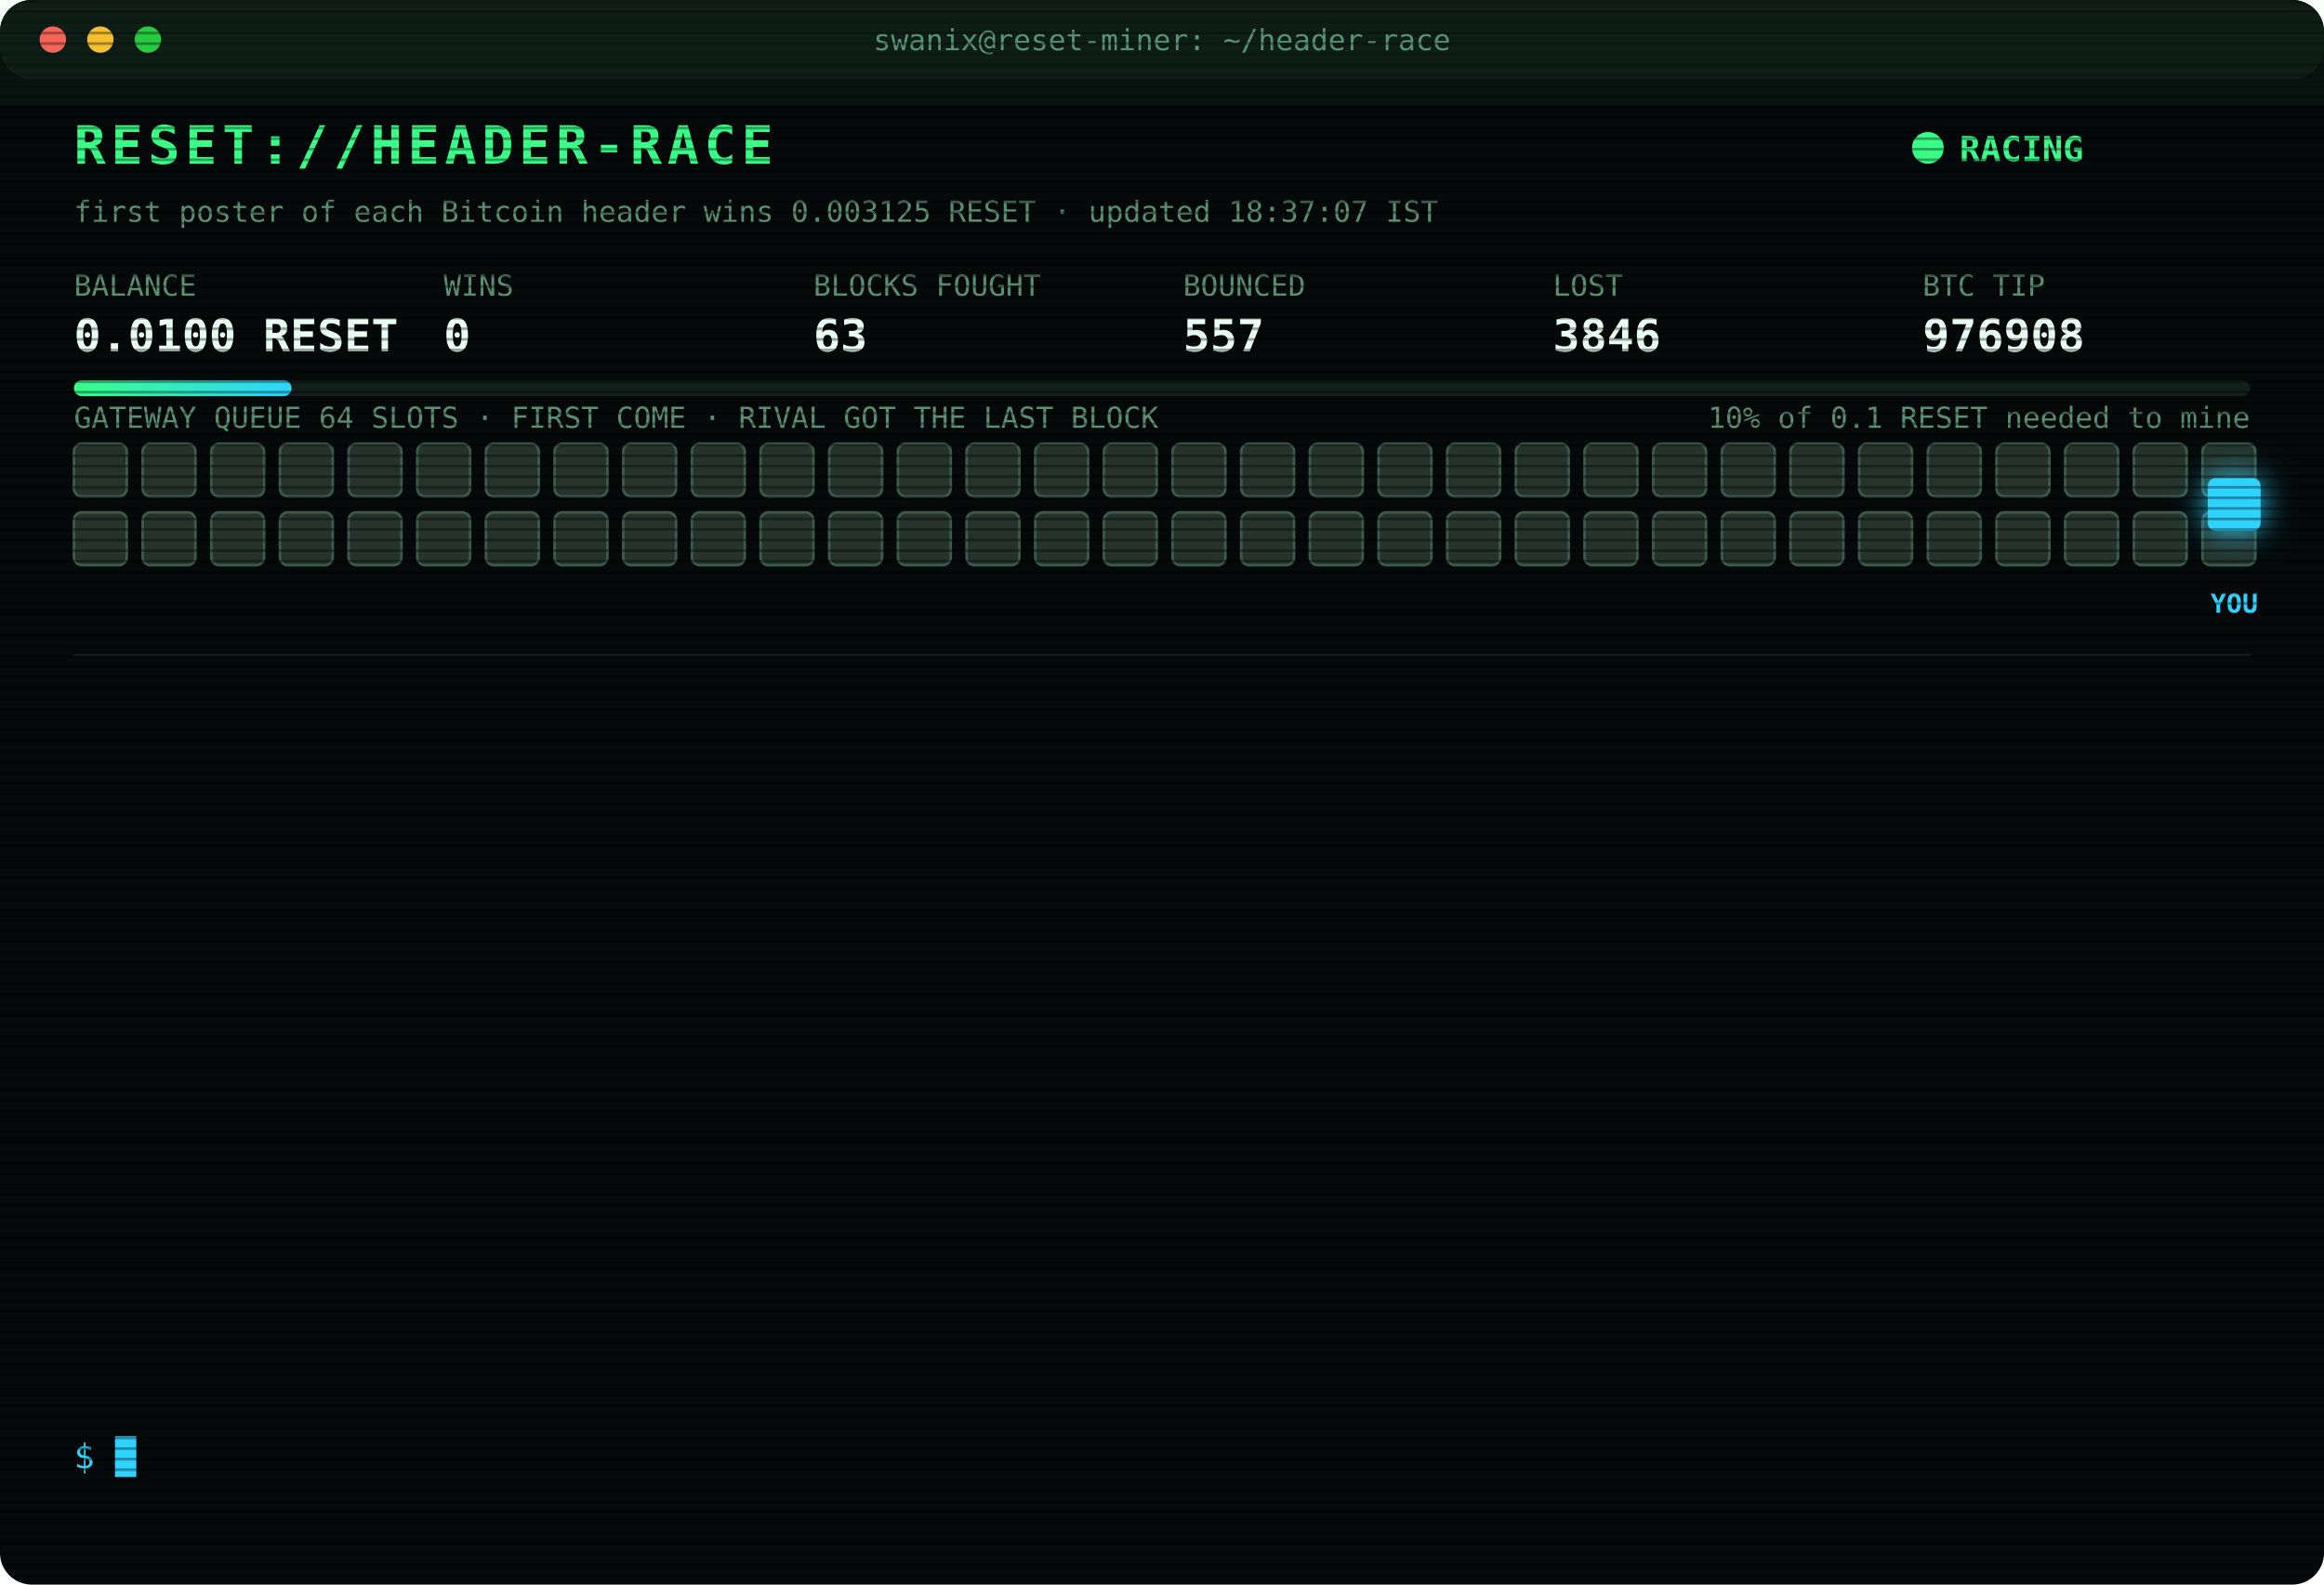
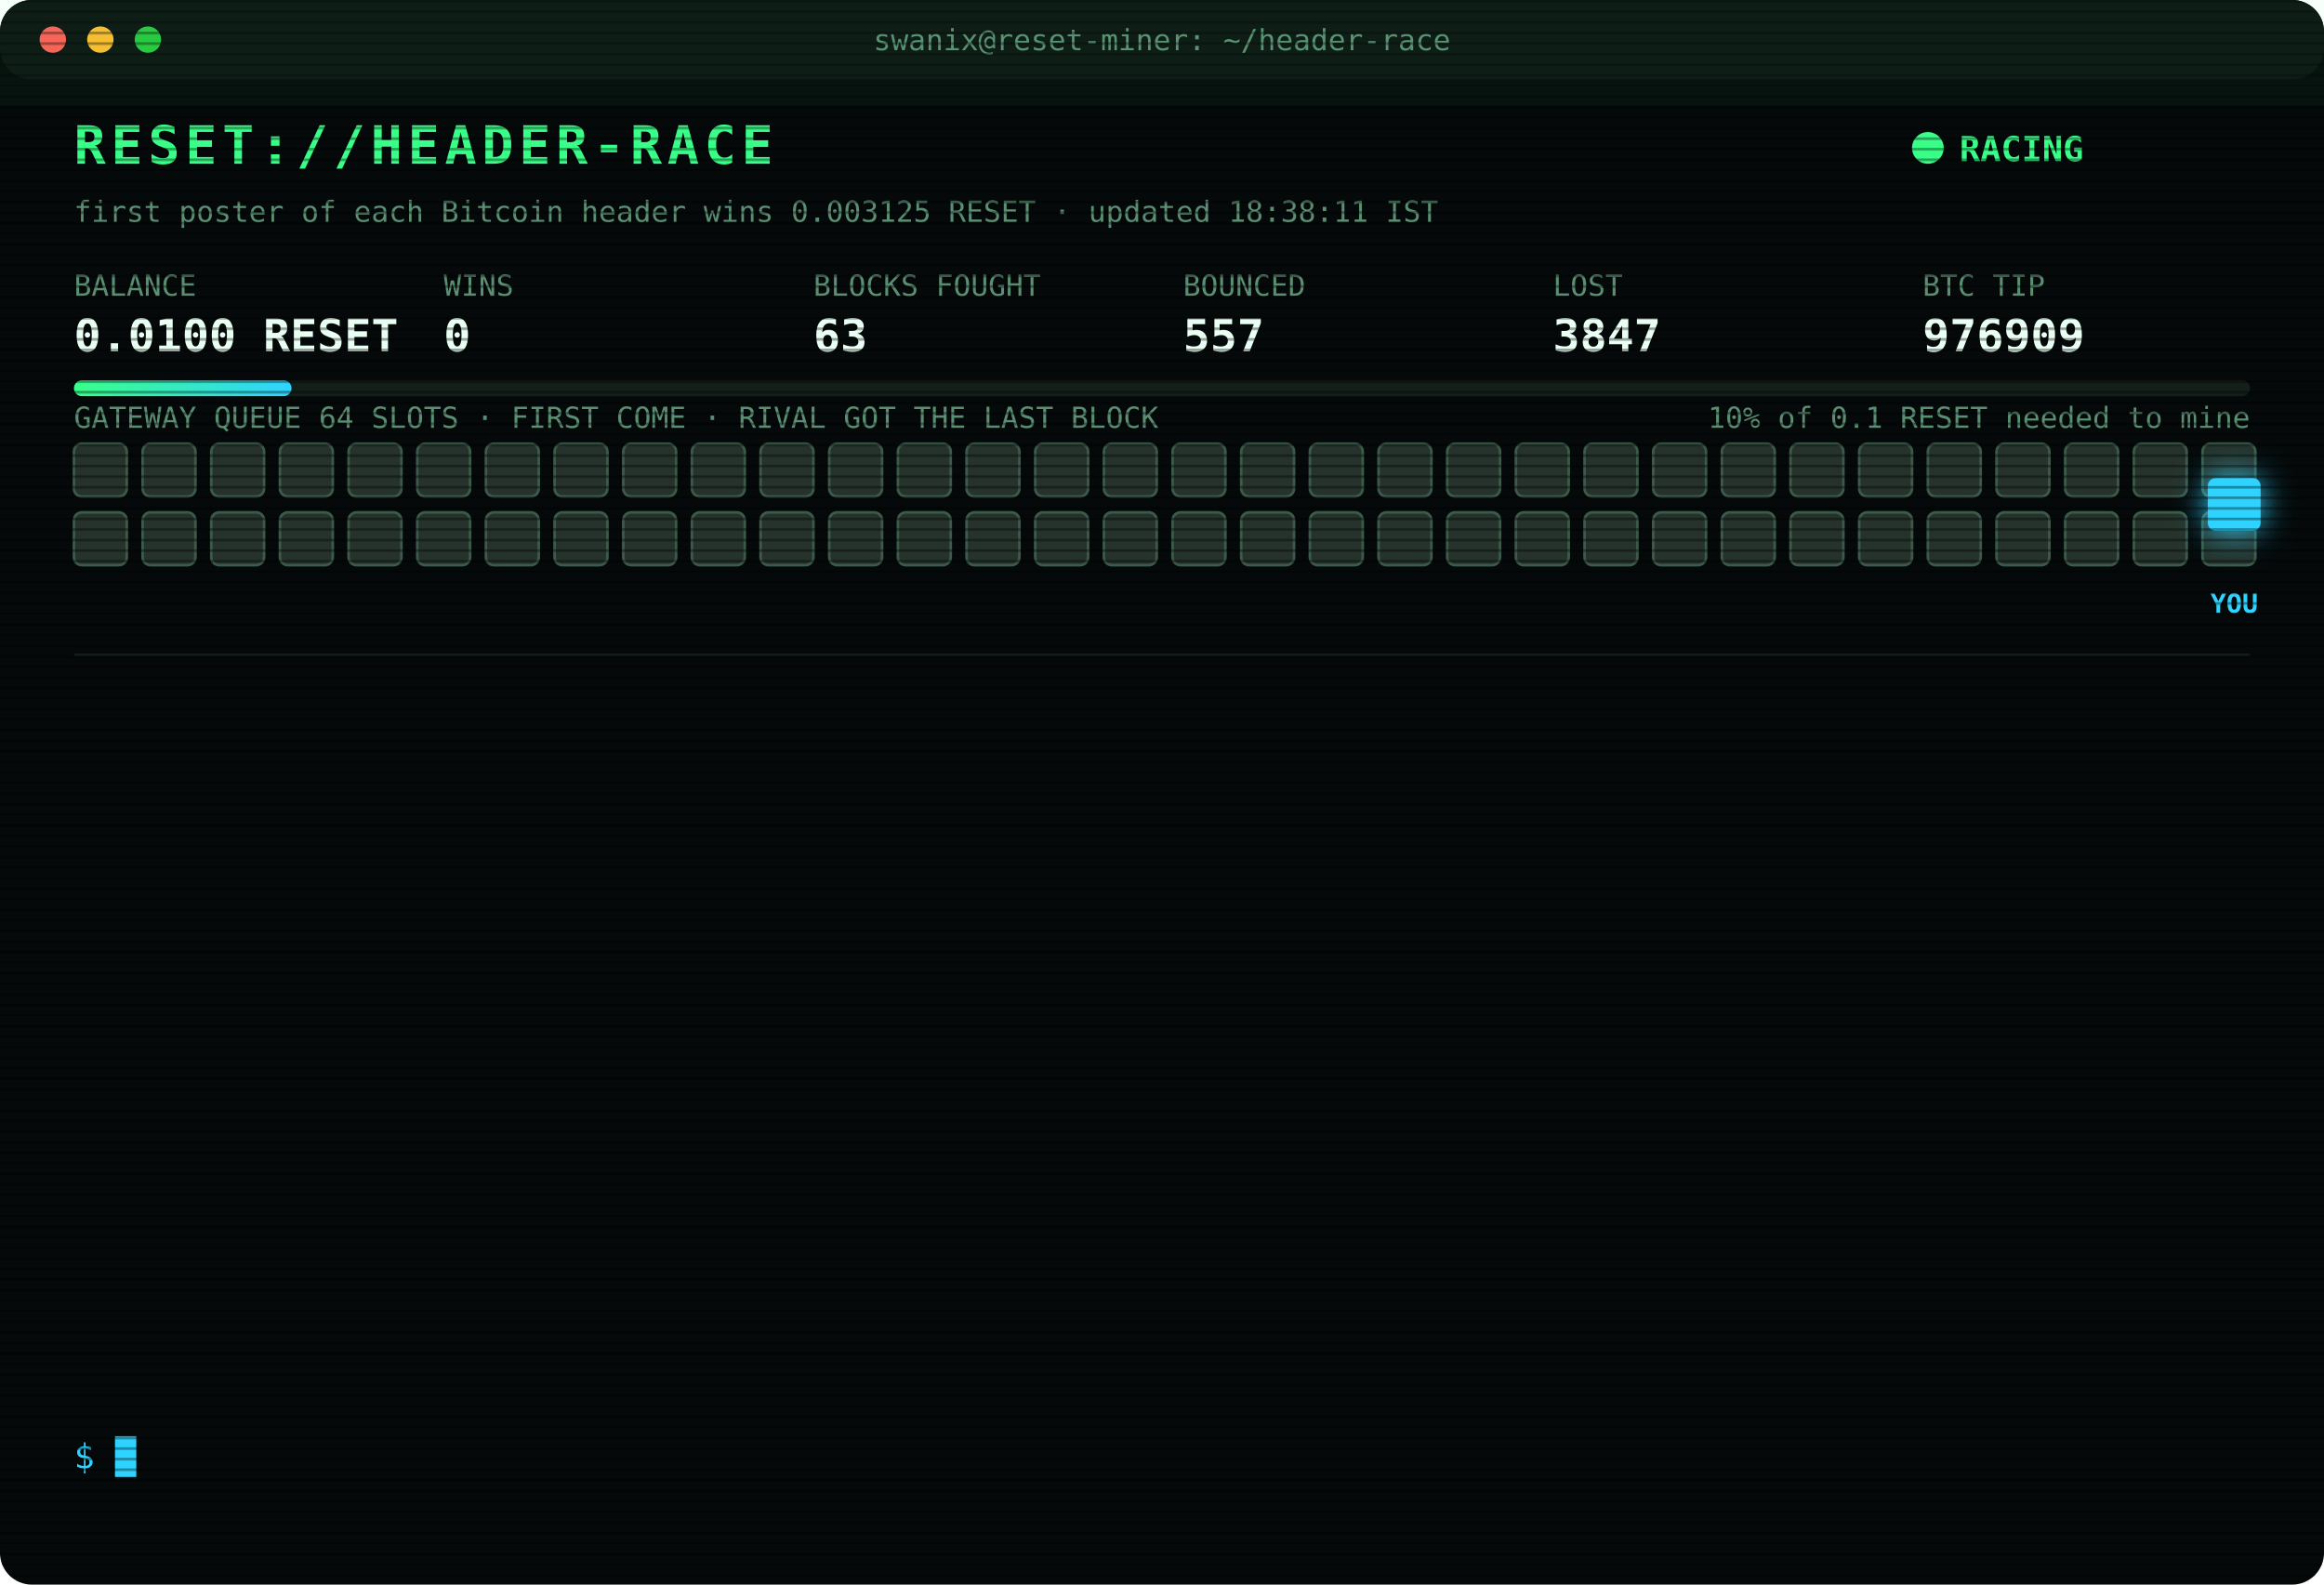
<svg xmlns="http://www.w3.org/2000/svg" width="880" height="600" viewBox="0 0 880 600" font-family="ui-monospace,SFMono-Regular,Menlo,Consolas,monospace">
  <style>
text{font-size:13px;fill:#7CFFB2}
.title{font-size:20px;font-weight:700;fill:#39FF88;letter-spacing:2px;animation:glitch 3s infinite steps(1)}
.sub{fill:#2fd3ff}.k{fill:#5a8f73;font-size:11px}.v{font-size:17px;font-weight:700;fill:#eafff3}
.ts{fill:#3f6b56}.boot{fill:#2fd3ff}.dim{fill:#5a8f73}.bad{fill:#ff4d6d}.warn{fill:#ffd23f}.mag{fill:#ff5cf0}.win{fill:#39FF88;font-weight:700}
.tag{font-size:10px;fill:#2fd3ff;font-weight:700}
.rival{fill:#26332c;stroke:#3c5a49;animation:jam 1.2s infinite alternate}
.idle{fill:#141c18;stroke:#22302a;animation:breathe 4s infinite}
.me{fill:#2fd3ff;filter:drop-shadow(0 0 6px #2fd3ff)}
.hover{animation:nudge 1.1s infinite ease-in-out}.bounce{animation:kick 1.4s infinite}
.ln{opacity:0;animation:in .4s forwards}
.cur{animation:blink 1s infinite steps(1)}
.scan{animation:scan 6s infinite linear}
.led{animation:blink 1.4s infinite}
@keyframes in{from{opacity:0;transform:translateX(-6px)}to{opacity:1;transform:none}}
@keyframes blink{50%{opacity:0}}
@keyframes jam{to{fill:#33463b}}
@keyframes breathe{50%{opacity:.4}}
@keyframes nudge{50%{transform:translateX(-10px)}}
@keyframes kick{0%,100%{transform:none}30%{transform:translateX(-14px)}55%{transform:translateX(10px) translateY(-6px)}}
@keyframes glitch{0%,92%{transform:none}93%{transform:translateX(2px);fill:#ff4d6d}95%{transform:translateX(-2px);fill:#2fd3ff}97%{transform:none}}
@keyframes scan{from{transform:translateY(-40px)}to{transform:translateY(600px)}}
</style>
  <defs>
    <pattern id="sl" width="4" height="4" patternUnits="userSpaceOnUse">
      <rect width="4" height="1" fill="#000" opacity=".35" />
    </pattern>
    <linearGradient id="bar">
      <stop offset="0" stop-color="#39FF88" />
      <stop offset="1" stop-color="#2fd3ff" />
    </linearGradient>
  </defs>
  <rect width="880" height="600" rx="12" fill="#05090a" />
  <rect width="880" height="30" rx="12" fill="#0d1512" />
  <circle cx="20" cy="15" r="5" fill="#ff5f57" />
  <circle cx="38" cy="15" r="5" fill="#febc2e" />
  <circle cx="56" cy="15" r="5" fill="#28c840" />
  <text x="440" y="19" text-anchor="middle" class="k">swanix@reset-miner: ~/header-race</text>
  <text x="28" y="62" class="title">RESET://HEADER-RACE</text>
  <circle class="led" cx="730" cy="56" r="6" fill="#39FF88" />
  <text x="742" y="61" class="win">RACING</text>
-   <text x="28" y="84" class="k">first poster of each Bitcoin header wins 0.003125 RESET · updated 18:37:07 IST</text>
+   <text x="28" y="84" class="k">first poster of each Bitcoin header wins 0.003125 RESET · updated 18:38:11 IST</text>
  <text x="28" y="112" class="k">BALANCE</text>
  <text x="28" y="133" class="v">0.0100 RESET</text>
  <text x="168" y="112" class="k">WINS</text>
  <text x="168" y="133" class="v">0</text>
  <text x="308" y="112" class="k">BLOCKS FOUGHT</text>
  <text x="308" y="133" class="v">63</text>
  <text x="448" y="112" class="k">BOUNCED</text>
  <text x="448" y="133" class="v">557</text>
  <text x="588" y="112" class="k">LOST</text>
-   <text x="588" y="133" class="v">3846</text>
+   <text x="588" y="133" class="v">3847</text>
  <text x="728" y="112" class="k">BTC TIP</text>
-   <text x="728" y="133" class="v">976908</text>
+   <text x="728" y="133" class="v">976909</text>
  <rect x="28" y="144" width="824" height="6" rx="3" fill="#13201a" />
  <rect x="28" y="144" width="82.4" height="6" rx="3" fill="url(#bar)" />
  <text x="852" y="162" text-anchor="end" class="k">10% of 0.1 RESET needed to mine</text>
  <text x="28" y="162" class="k">GATEWAY QUEUE 64 SLOTS · FIRST COME · RIVAL GOT THE LAST BLOCK</text>
  <rect class="rival" x="28" y="168" width="20" height="20" rx="3" style="animation-delay:0.00s" />
  <rect class="rival" x="54" y="168" width="20" height="20" rx="3" style="animation-delay:0.05s" />
  <rect class="rival" x="80" y="168" width="20" height="20" rx="3" style="animation-delay:0.10s" />
  <rect class="rival" x="106" y="168" width="20" height="20" rx="3" style="animation-delay:0.15s" />
  <rect class="rival" x="132" y="168" width="20" height="20" rx="3" style="animation-delay:0.20s" />
  <rect class="rival" x="158" y="168" width="20" height="20" rx="3" style="animation-delay:0.25s" />
  <rect class="rival" x="184" y="168" width="20" height="20" rx="3" style="animation-delay:0.30s" />
  <rect class="rival" x="210" y="168" width="20" height="20" rx="3" style="animation-delay:0.35s" />
  <rect class="rival" x="236" y="168" width="20" height="20" rx="3" style="animation-delay:0.40s" />
  <rect class="rival" x="262" y="168" width="20" height="20" rx="3" style="animation-delay:0.45s" />
  <rect class="rival" x="288" y="168" width="20" height="20" rx="3" style="animation-delay:0.50s" />
  <rect class="rival" x="314" y="168" width="20" height="20" rx="3" style="animation-delay:0.55s" />
  <rect class="rival" x="340" y="168" width="20" height="20" rx="3" style="animation-delay:0.60s" />
  <rect class="rival" x="366" y="168" width="20" height="20" rx="3" style="animation-delay:0.65s" />
  <rect class="rival" x="392" y="168" width="20" height="20" rx="3" style="animation-delay:0.70s" />
  <rect class="rival" x="418" y="168" width="20" height="20" rx="3" style="animation-delay:0.75s" />
  <rect class="rival" x="444" y="168" width="20" height="20" rx="3" style="animation-delay:0.80s" />
  <rect class="rival" x="470" y="168" width="20" height="20" rx="3" style="animation-delay:0.85s" />
  <rect class="rival" x="496" y="168" width="20" height="20" rx="3" style="animation-delay:0.90s" />
  <rect class="rival" x="522" y="168" width="20" height="20" rx="3" style="animation-delay:0.95s" />
  <rect class="rival" x="548" y="168" width="20" height="20" rx="3" style="animation-delay:1.00s" />
  <rect class="rival" x="574" y="168" width="20" height="20" rx="3" style="animation-delay:1.05s" />
  <rect class="rival" x="600" y="168" width="20" height="20" rx="3" style="animation-delay:1.10s" />
  <rect class="rival" x="626" y="168" width="20" height="20" rx="3" style="animation-delay:1.15s" />
  <rect class="rival" x="652" y="168" width="20" height="20" rx="3" style="animation-delay:1.20s" />
  <rect class="rival" x="678" y="168" width="20" height="20" rx="3" style="animation-delay:1.25s" />
  <rect class="rival" x="704" y="168" width="20" height="20" rx="3" style="animation-delay:1.30s" />
  <rect class="rival" x="730" y="168" width="20" height="20" rx="3" style="animation-delay:1.35s" />
  <rect class="rival" x="756" y="168" width="20" height="20" rx="3" style="animation-delay:1.40s" />
  <rect class="rival" x="782" y="168" width="20" height="20" rx="3" style="animation-delay:1.45s" />
  <rect class="rival" x="808" y="168" width="20" height="20" rx="3" style="animation-delay:1.50s" />
  <rect class="rival" x="834" y="168" width="20" height="20" rx="3" style="animation-delay:1.55s" />
  <rect class="rival" x="28" y="194" width="20" height="20" rx="3" style="animation-delay:1.60s" />
  <rect class="rival" x="54" y="194" width="20" height="20" rx="3" style="animation-delay:1.65s" />
  <rect class="rival" x="80" y="194" width="20" height="20" rx="3" style="animation-delay:1.70s" />
  <rect class="rival" x="106" y="194" width="20" height="20" rx="3" style="animation-delay:1.75s" />
  <rect class="rival" x="132" y="194" width="20" height="20" rx="3" style="animation-delay:1.80s" />
  <rect class="rival" x="158" y="194" width="20" height="20" rx="3" style="animation-delay:1.85s" />
  <rect class="rival" x="184" y="194" width="20" height="20" rx="3" style="animation-delay:1.90s" />
  <rect class="rival" x="210" y="194" width="20" height="20" rx="3" style="animation-delay:1.95s" />
  <rect class="rival" x="236" y="194" width="20" height="20" rx="3" style="animation-delay:2.00s" />
  <rect class="rival" x="262" y="194" width="20" height="20" rx="3" style="animation-delay:2.05s" />
  <rect class="rival" x="288" y="194" width="20" height="20" rx="3" style="animation-delay:2.10s" />
  <rect class="rival" x="314" y="194" width="20" height="20" rx="3" style="animation-delay:2.15s" />
  <rect class="rival" x="340" y="194" width="20" height="20" rx="3" style="animation-delay:2.20s" />
  <rect class="rival" x="366" y="194" width="20" height="20" rx="3" style="animation-delay:2.25s" />
  <rect class="rival" x="392" y="194" width="20" height="20" rx="3" style="animation-delay:2.30s" />
  <rect class="rival" x="418" y="194" width="20" height="20" rx="3" style="animation-delay:2.35s" />
  <rect class="rival" x="444" y="194" width="20" height="20" rx="3" style="animation-delay:2.40s" />
  <rect class="rival" x="470" y="194" width="20" height="20" rx="3" style="animation-delay:2.45s" />
  <rect class="rival" x="496" y="194" width="20" height="20" rx="3" style="animation-delay:2.50s" />
  <rect class="rival" x="522" y="194" width="20" height="20" rx="3" style="animation-delay:2.55s" />
  <rect class="rival" x="548" y="194" width="20" height="20" rx="3" style="animation-delay:2.60s" />
  <rect class="rival" x="574" y="194" width="20" height="20" rx="3" style="animation-delay:2.65s" />
  <rect class="rival" x="600" y="194" width="20" height="20" rx="3" style="animation-delay:2.70s" />
  <rect class="rival" x="626" y="194" width="20" height="20" rx="3" style="animation-delay:2.75s" />
  <rect class="rival" x="652" y="194" width="20" height="20" rx="3" style="animation-delay:2.80s" />
  <rect class="rival" x="678" y="194" width="20" height="20" rx="3" style="animation-delay:2.85s" />
  <rect class="rival" x="704" y="194" width="20" height="20" rx="3" style="animation-delay:2.90s" />
  <rect class="rival" x="730" y="194" width="20" height="20" rx="3" style="animation-delay:2.95s" />
  <rect class="rival" x="756" y="194" width="20" height="20" rx="3" style="animation-delay:3.00s" />
  <rect class="rival" x="782" y="194" width="20" height="20" rx="3" style="animation-delay:3.05s" />
  <rect class="rival" x="808" y="194" width="20" height="20" rx="3" style="animation-delay:3.10s" />
  <rect class="rival" x="834" y="194" width="20" height="20" rx="3" style="animation-delay:3.15s" />
  <g class="hover">
    <rect class="me" x="836" y="181" width="20" height="20" rx="3" />
    <text class="tag" x="846" y="232" text-anchor="middle">YOU</text>
  </g>
  <line x1="28" x2="852" y1="248" y2="248" stroke="#13201a" />
  <g class="ln" style="animation-delay:0.40s">
-     <text x="28" y="270" class="ts">16:48:51</text>
-     <text x="104" y="270" class="bad">[LOST] #976893 taken by a rival miner</text>
+     <text x="28" y="270" class="ts">16:53:32</text>
+     <text x="104" y="270" class="bad">[LOST] #976894 taken by a rival miner</text>
  </g>
  <g class="ln" style="animation-delay:0.65s">
-     <text x="28" y="292" class="ts">16:53:32</text>
-     <text x="104" y="292" class="bad">[LOST] #976894 taken by a rival miner</text>
+     <text x="28" y="292" class="ts">17:15:05</text>
+     <text x="104" y="292" class="bad">[LOST] #976897 taken by a rival miner</text>
  </g>
  <g class="ln" style="animation-delay:0.90s">
-     <text x="28" y="314" class="ts">17:15:05</text>
-     <text x="104" y="314" class="bad">[LOST] #976897 taken by a rival miner</text>
+     <text x="28" y="314" class="ts">17:21:04</text>
+     <text x="104" y="314" class="bad">[LOST] #976898 taken by a rival miner</text>
  </g>
  <g class="ln" style="animation-delay:1.15s">
-     <text x="28" y="336" class="ts">17:21:04</text>
-     <text x="104" y="336" class="bad">[LOST] #976898 taken by a rival miner</text>
+     <text x="28" y="336" class="ts">17:22:51</text>
+     <text x="104" y="336" class="bad">[LOST] #976899 taken by a rival miner</text>
  </g>
  <g class="ln" style="animation-delay:1.40s">
-     <text x="28" y="358" class="ts">17:22:51</text>
-     <text x="104" y="358" class="bad">[LOST] #976899 taken by a rival miner</text>
+     <text x="28" y="358" class="ts">17:25:05</text>
+     <text x="104" y="358" class="bad">[LOST] #976900 taken by a rival miner</text>
  </g>
  <g class="ln" style="animation-delay:1.65s">
-     <text x="28" y="380" class="ts">17:25:05</text>
-     <text x="104" y="380" class="bad">[LOST] #976900 taken by a rival miner</text>
+     <text x="28" y="380" class="ts">17:28:37</text>
+     <text x="104" y="380" class="bad">[LOST] #976901 taken by a rival miner</text>
  </g>
  <g class="ln" style="animation-delay:1.90s">
-     <text x="28" y="402" class="ts">17:28:37</text>
-     <text x="104" y="402" class="bad">[LOST] #976901 taken by a rival miner</text>
+     <text x="28" y="402" class="ts">17:32:31</text>
+     <text x="104" y="402" class="bad">[LOST] #976902 taken by a rival miner</text>
  </g>
  <g class="ln" style="animation-delay:2.15s">
-     <text x="28" y="424" class="ts">17:32:31</text>
-     <text x="104" y="424" class="bad">[LOST] #976902 taken by a rival miner</text>
+     <text x="28" y="424" class="ts">18:06:59</text>
+     <text x="104" y="424" class="bad">[LOST] #976904 taken by a rival miner</text>
  </g>
  <g class="ln" style="animation-delay:2.40s">
-     <text x="28" y="446" class="ts">18:06:59</text>
-     <text x="104" y="446" class="bad">[LOST] #976904 taken by a rival miner</text>
+     <text x="28" y="446" class="ts">18:09:30</text>
+     <text x="104" y="446" class="bad">[LOST] #976905 taken by a rival miner</text>
  </g>
  <g class="ln" style="animation-delay:2.65s">
-     <text x="28" y="468" class="ts">18:09:30</text>
-     <text x="104" y="468" class="bad">[LOST] #976905 taken by a rival miner</text>
+     <text x="28" y="468" class="ts">18:24:16</text>
+     <text x="104" y="468" class="bad">[LOST] #976906 taken by a rival miner</text>
  </g>
  <g class="ln" style="animation-delay:2.90s">
-     <text x="28" y="490" class="ts">18:24:16</text>
-     <text x="104" y="490" class="bad">[LOST] #976906 taken by a rival miner</text>
+     <text x="28" y="490" class="ts">18:32:16</text>
+     <text x="104" y="490" class="bad">[LOST] #976907 taken by a rival miner</text>
  </g>
  <g class="ln" style="animation-delay:3.15s">
-     <text x="28" y="512" class="ts">18:32:16</text>
-     <text x="104" y="512" class="bad">[LOST] #976907 taken by a rival miner</text>
+     <text x="28" y="512" class="ts">18:37:07</text>
+     <text x="104" y="512" class="bad">[LOST] #976908 taken by a rival miner</text>
  </g>
  <g class="ln" style="animation-delay:3.40s">
-     <text x="28" y="534" class="ts">18:37:07</text>
-     <text x="104" y="534" class="bad">[LOST] #976908 taken by a rival miner</text>
+     <text x="28" y="534" class="ts">18:38:11</text>
+     <text x="104" y="534" class="bad">[LOST] #976909 taken by a rival miner</text>
  </g>
  <text x="28" y="556" class="sub">$ <tspan class="cur">█</tspan>
  </text>
  <rect width="880" height="600" rx="12" fill="url(#sl)" pointer-events="none" />
  <rect class="scan" width="880" height="40" fill="#39FF88" opacity=".04" />
</svg>
